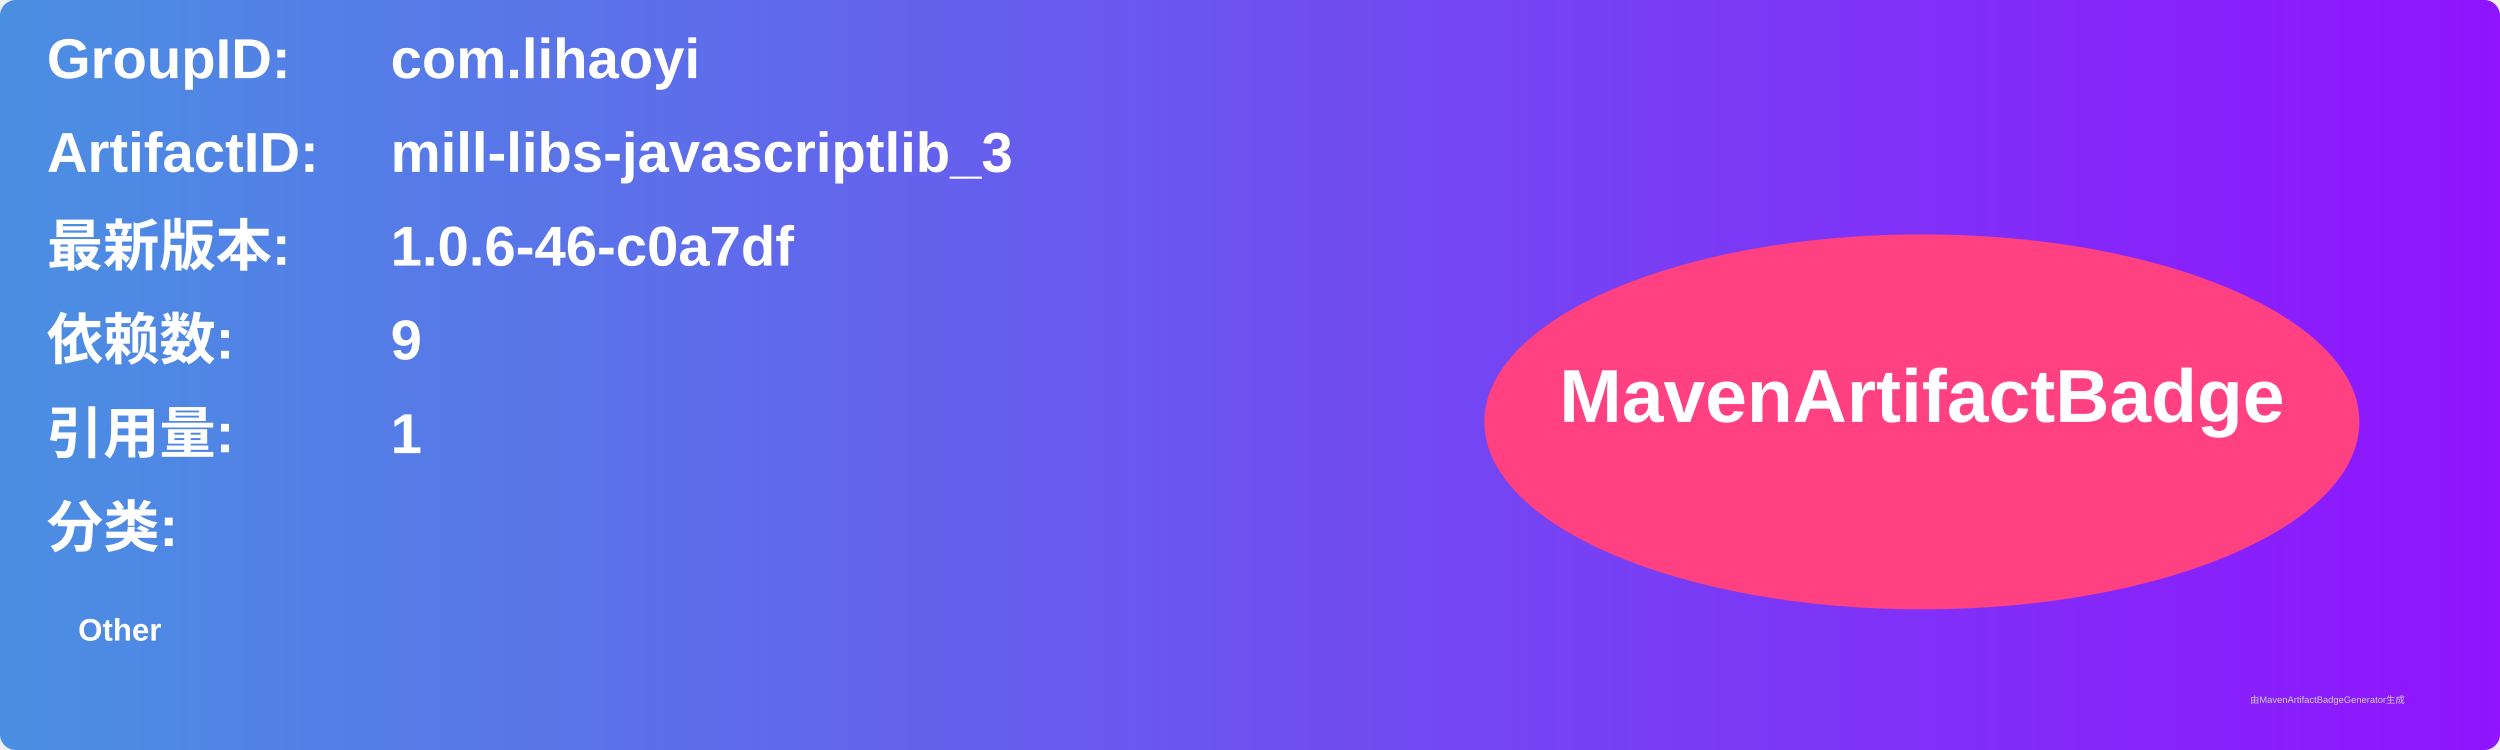
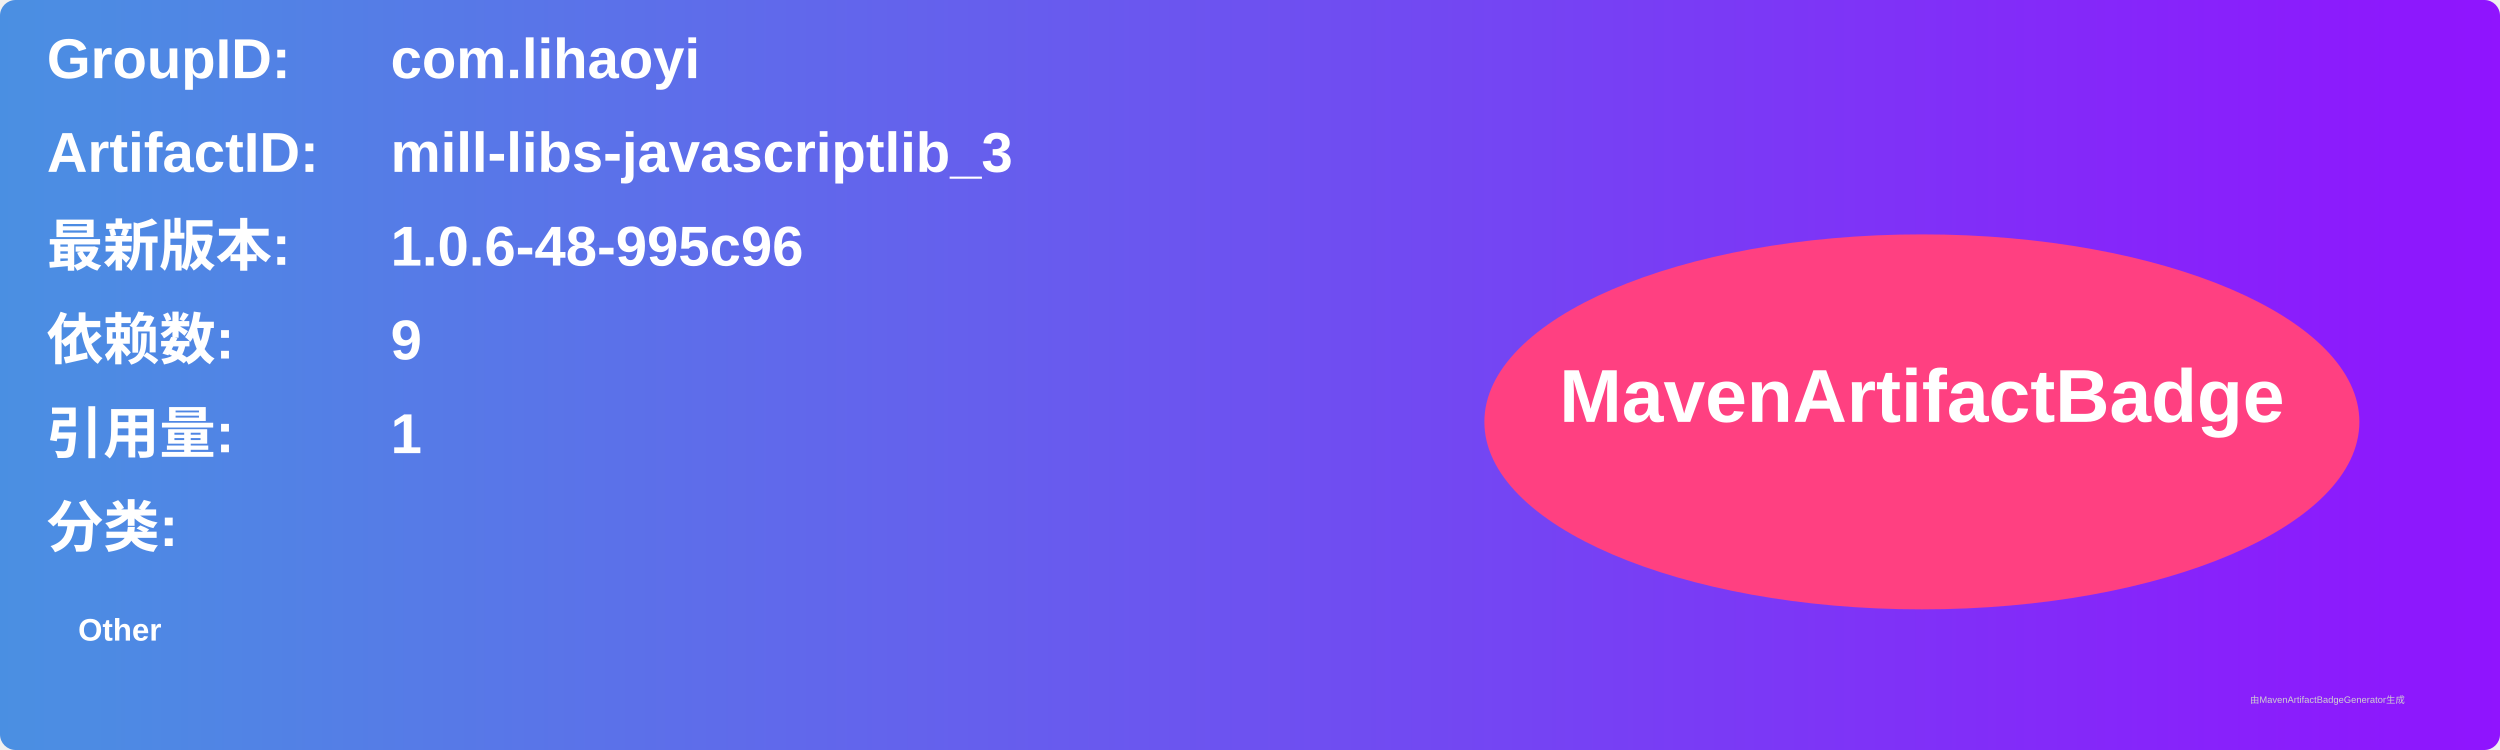
<svg xmlns="http://www.w3.org/2000/svg" width="800" height="240" viewBox="0 0 800 240">
  <linearGradient id="grad" x1="0%" y1="0%" x2="100%" y2="0%">
    <stop offset="0%" stop-color="#4a90e2" />
    <stop offset="100%" stop-color="#9013fe" />
  </linearGradient>
  <rect width="100%" height="100%" rx="5" ry="5" fill="url(#grad)" />
  <g transform="translate(15, 15)">
    <text x="0" y="10" font-family="Arial" font-size="18" fill="white" font-weight="bold" width="260">GroupID:</text>
    <text x="110" y="10" font-family="Arial" font-size="18" fill="white" font-weight="bold" width="460">com.lihaoyi</text>
    <text x="0" y="40" font-family="Arial" font-size="18" fill="white" font-weight="bold" width="260">ArtifactID:</text>
    <text x="110" y="40" font-family="Arial" font-size="18" fill="white" font-weight="bold" width="460">mill-libs-javascriptlib_3</text>
    <text x="0" y="70" font-family="Arial" font-size="18" fill="white" font-weight="bold">最新版本:</text>
    <text x="110" y="70" font-family="Arial" font-size="18" fill="white" font-weight="bold">
-       <tspan font-weight="bold">1.0.6-46-c0a7df</tspan>
+       <tspan font-weight="bold">1.0.6-48-995c96</tspan>
    </text>
    <text x="0" y="100" font-family="Arial" font-size="18" fill="white" font-weight="bold">依赖数: </text>
    <text x="110" y="100" font-family="Arial" font-size="18" fill="white">
      <tspan font-weight="bold">9</tspan>
    </text>
    <text x="0" y="130" font-family="Arial" font-size="18" fill="white" font-weight="bold">引用量: </text>
    <text x="110" y="130" font-family="Arial" font-size="18" fill="white">
      <tspan font-weight="bold">1</tspan>
    </text>
    <text x="0" y="160" font-family="Arial" font-size="18" fill="white" font-weight="bold">分类:</text>
    <text x="10" y="190" font-family="Arial" font-size="10" fill="white">
      <tspan font-weight="bold">Other</tspan>
    </text>
    <ellipse cx="600" cy="120" rx="140" ry="60" fill="#ff4081" />
    <text x="600" y="120" text-anchor="middle" font-family="Arial" font-size="24" fill="white" font-weight="bold">MavenArtifactBadge</text>
  </g>
  <text x="720" y="225" font-family="Arial" font-size="3" fill="#d0d0d0">由MavenArtifactBadgeGenerator生成</text>
</svg>
